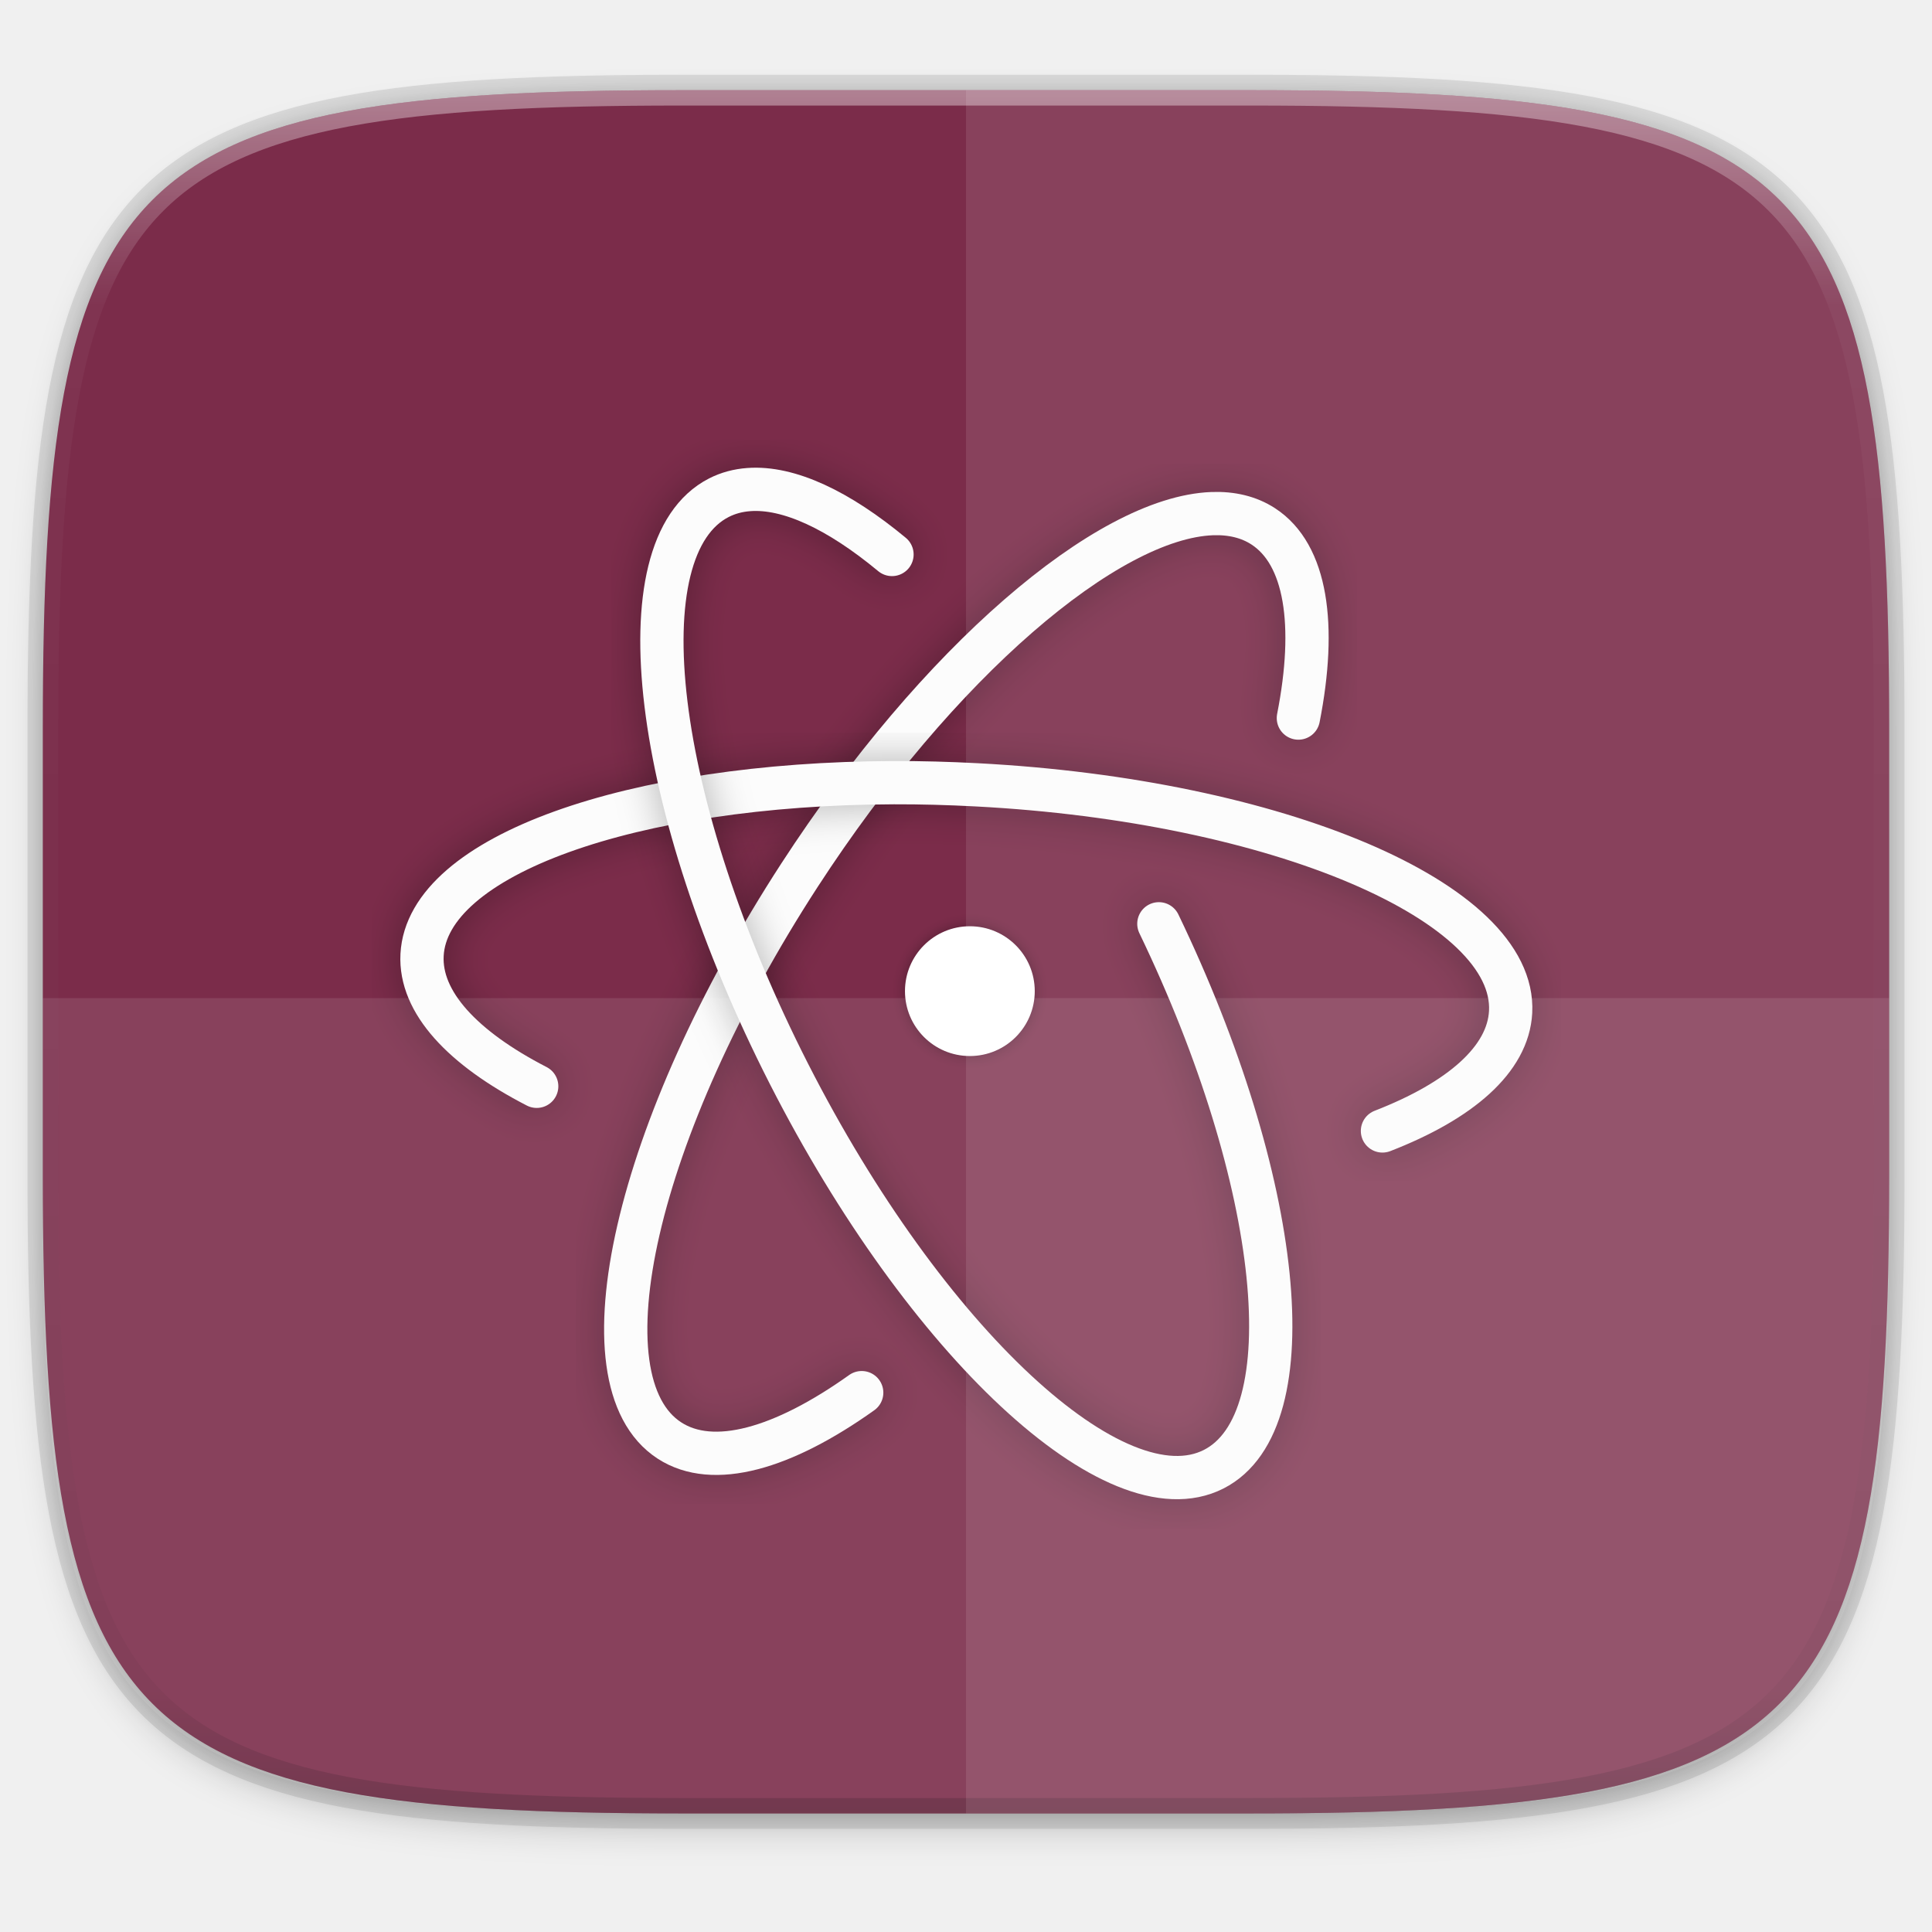
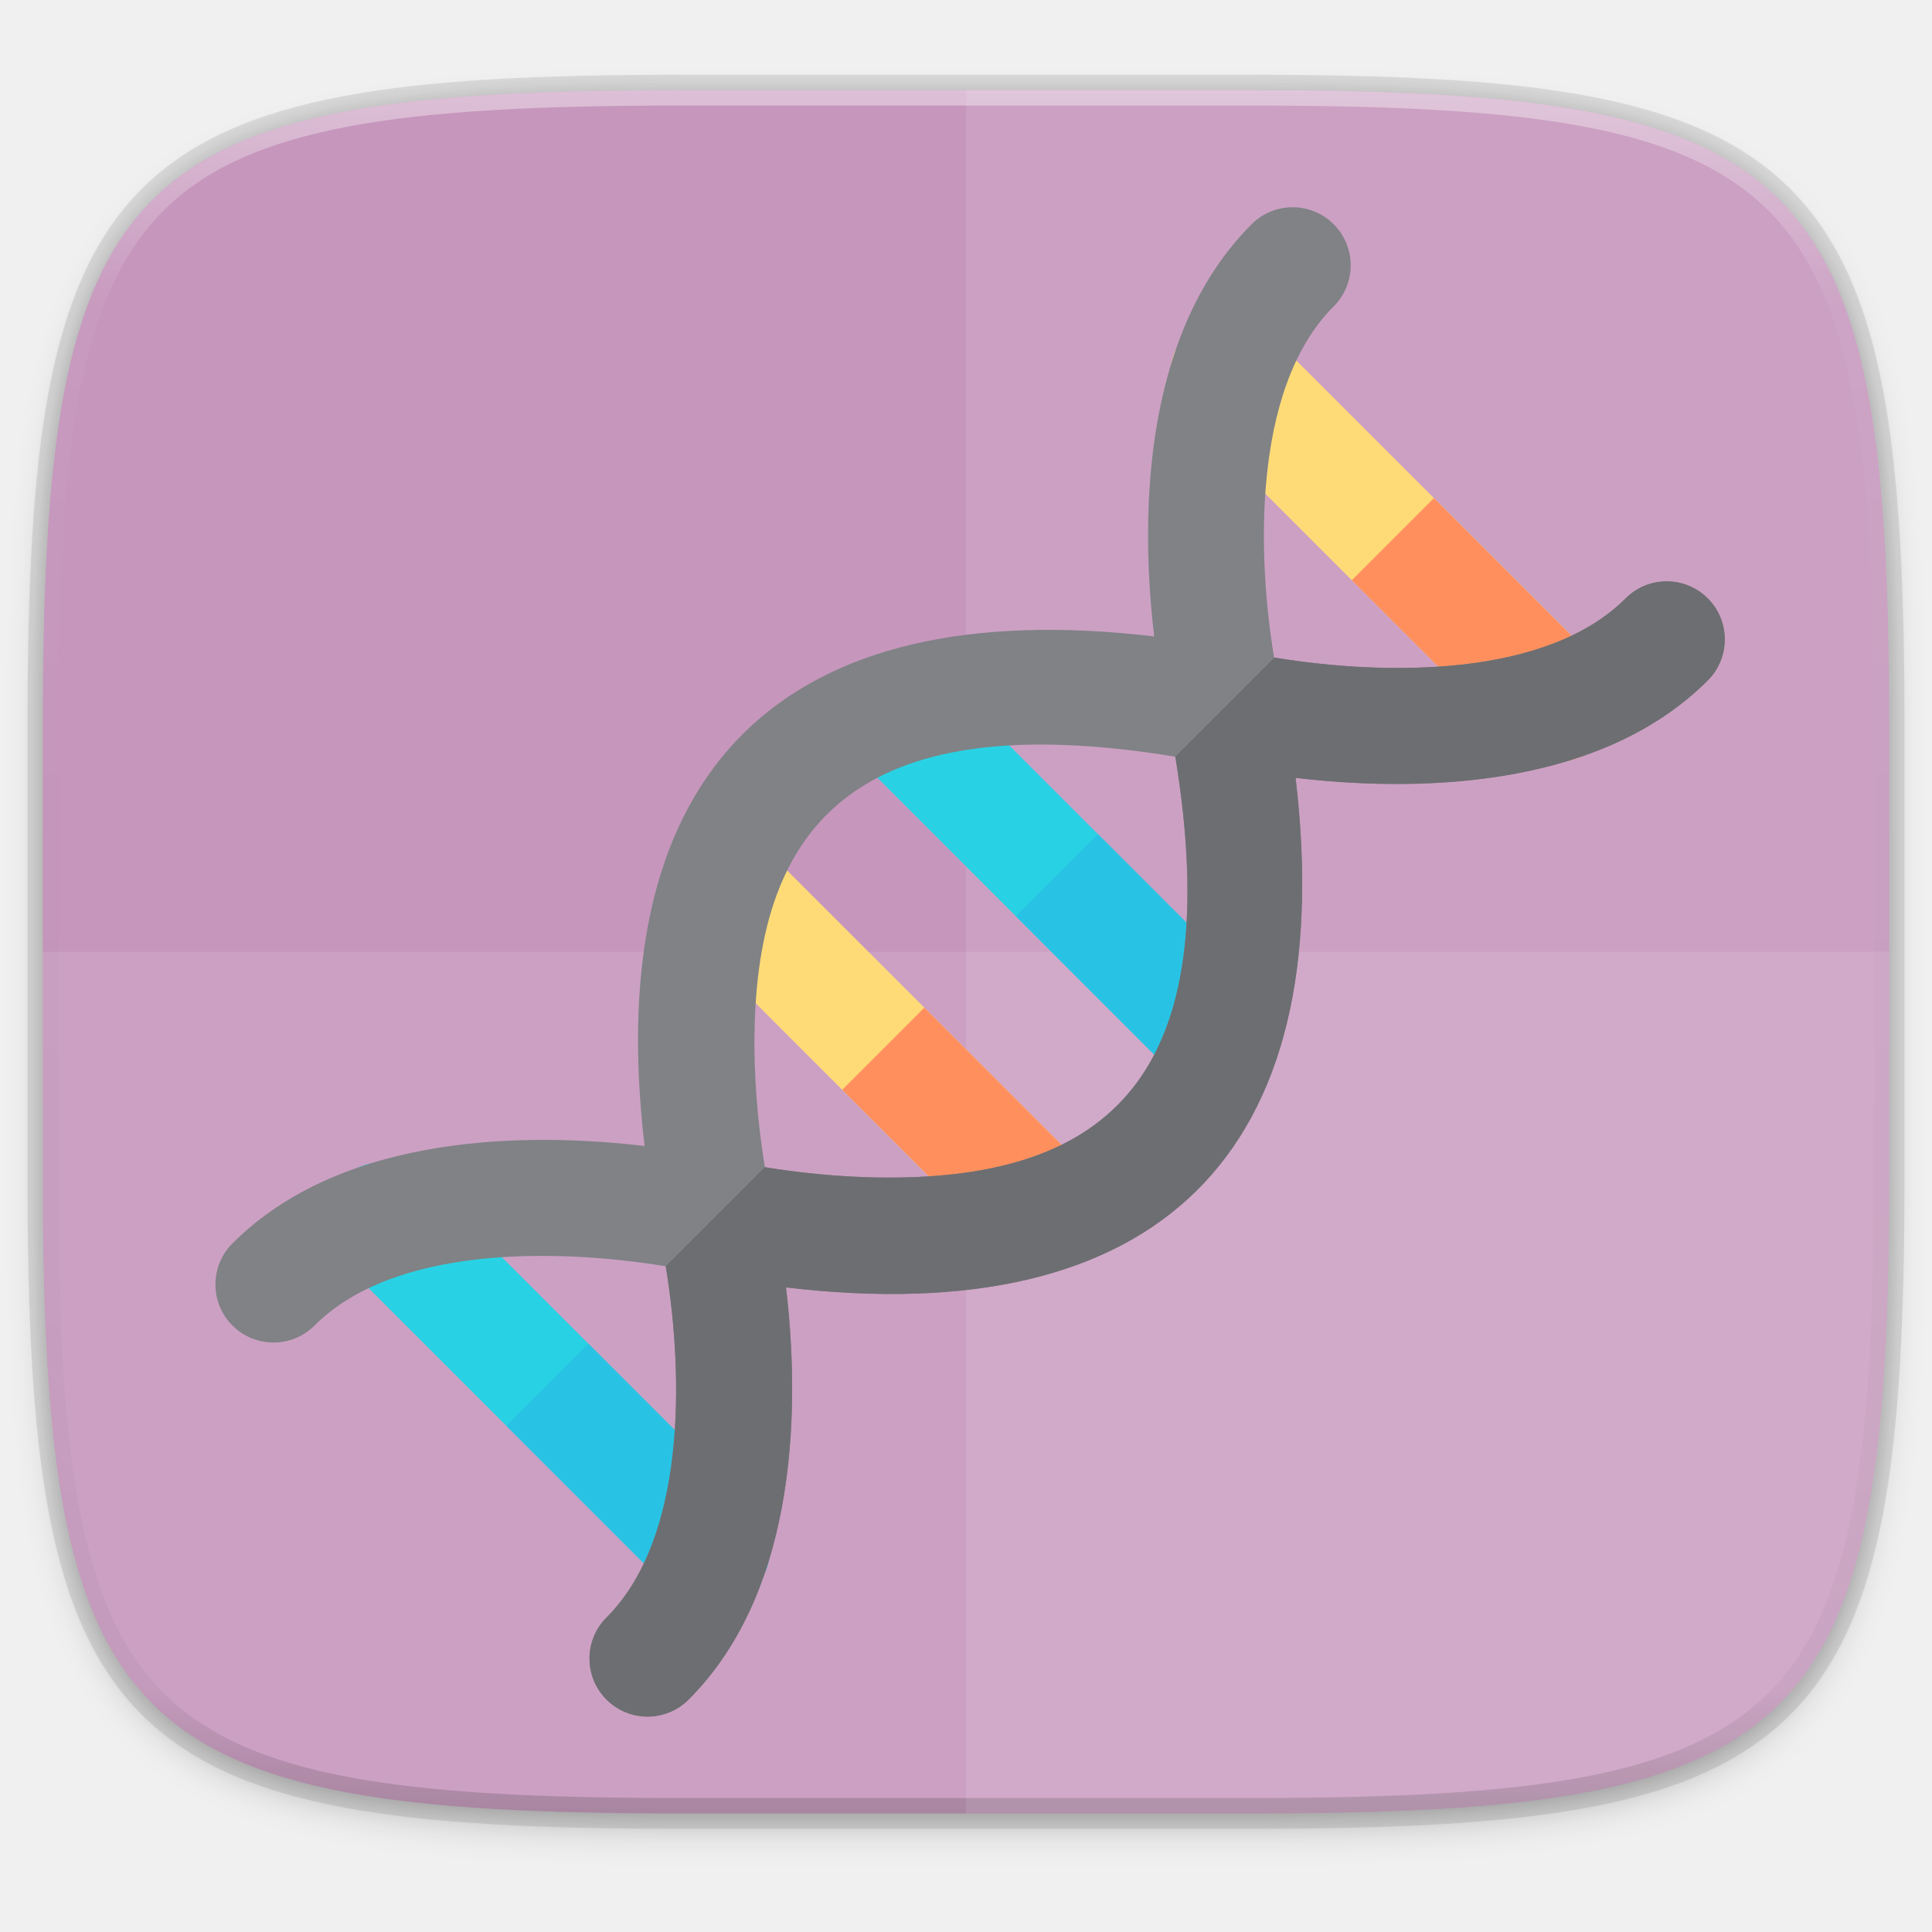
<svg xmlns="http://www.w3.org/2000/svg" xmlns:xlink="http://www.w3.org/1999/xlink" width="256" height="256" viewBox="0 0 67.733 67.733" version="1.1" id="svg1488">
  <defs id="defs1482">
    <clipPath clipPathUnits="userSpaceOnUse" id="clipPath1025">
      <path id="path1027" d="M 111.941,84 C 99.36,84.145 90.153,83.714 82.625,87.867 c -3.764,2.077 -6.752,5.575 -8.398,9.961 C 72.58,102.214 72,107.424 72,114 v 42 h 160 v -26 c 0,-6.576 -0.58,-11.786 -2.227,-16.172 -0.205,-0.545 -0.479,-1.04 -0.742,-1.543 -0.1,-0.185 -0.178,-0.381 -0.273,-0.566 -1.727,-3.388 -4.255,-6.145 -7.383,-7.871 C 213.846,99.694 204.64,100.145 192.059,100 H 192 151.668 L 135.453,84 h -23.492 z" style="color:#000000;font-style:normal;font-variant:normal;font-weight:normal;font-stretch:normal;font-size:medium;line-height:normal;font-family:sans-serif;font-variant-ligatures:none;font-variant-position:normal;font-variant-caps:normal;font-variant-numeric:normal;font-variant-alternates:normal;font-feature-settings:normal;text-indent:0;text-align:start;text-decoration:none;text-decoration-line:none;text-decoration-style:solid;text-decoration-color:#000000;letter-spacing:normal;word-spacing:normal;text-transform:none;writing-mode:lr-tb;direction:ltr;baseline-shift:baseline;text-anchor:start;white-space:normal;shape-padding:0;clip-rule:nonzero;display:inline;overflow:visible;visibility:visible;opacity:1;isolation:auto;mix-blend-mode:normal;color-interpolation:sRGB;color-interpolation-filters:linearRGB;solid-color:#000000;solid-opacity:1;fill:#e3dfd5;fill-opacity:1;fill-rule:nonzero;stroke:none;stroke-width:4;stroke-linecap:butt;stroke-linejoin:miter;stroke-miterlimit:4;stroke-dasharray:none;stroke-dashoffset:0;stroke-opacity:1;marker:none;color-rendering:auto;image-rendering:auto;shape-rendering:auto;text-rendering:auto;enable-background:accumulate" />
    </clipPath>
    <clipPath clipPathUnits="userSpaceOnUse" id="clipPath1082-3">
      <path id="path1084-6" d="M 361.938,-212 C 507.235,-212 528,-191.287 528,-46.125 V 70.125 C 528,215.286 507.235,236 361.938,236 H 214.062 C 68.765,236 48,215.286 48,70.125 V -46.125 C 48,-191.287 68.765,-212 214.062,-212 Z" style="display:inline;opacity:1;fill:#8c59d9;fill-opacity:1;stroke:none;stroke-width:2;stroke-linecap:round;stroke-linejoin:round;stroke-miterlimit:4;stroke-dasharray:none;stroke-dashoffset:0;stroke-opacity:1;enable-background:new" />
    </clipPath>
    <clipPath clipPathUnits="userSpaceOnUse" id="clipPath1082-3-5">
      <path id="path1084-6-6" d="M 361.938,-212 C 507.235,-212 528,-191.287 528,-46.125 V 70.125 C 528,215.286 507.235,236 361.938,236 H 214.062 C 68.765,236 48,215.286 48,70.125 V -46.125 C 48,-191.287 68.765,-212 214.062,-212 Z" style="display:inline;opacity:1;fill:#8c59d9;fill-opacity:1;stroke:none;stroke-width:2;stroke-linecap:round;stroke-linejoin:round;stroke-miterlimit:4;stroke-dasharray:none;stroke-dashoffset:0;stroke-opacity:1;enable-background:new" />
    </clipPath>
    <clipPath clipPathUnits="userSpaceOnUse" id="clipPath1082-3-9">
      <path id="path1084-6-3" d="M 361.938,-212 C 507.235,-212 528,-191.287 528,-46.125 V 70.125 C 528,215.286 507.235,236 361.938,236 H 214.062 C 68.765,236 48,215.286 48,70.125 V -46.125 C 48,-191.287 68.765,-212 214.062,-212 Z" style="display:inline;opacity:1;fill:#8c59d9;fill-opacity:1;stroke:none;stroke-width:2;stroke-linecap:round;stroke-linejoin:round;stroke-miterlimit:4;stroke-dasharray:none;stroke-dashoffset:0;stroke-opacity:1;enable-background:new" />
    </clipPath>
    <clipPath clipPathUnits="userSpaceOnUse" id="clipPath1082-3-3">
      <path id="path1084-6-67" d="M 361.938,-212 C 507.235,-212 528,-191.287 528,-46.125 V 70.125 C 528,215.286 507.235,236 361.938,236 H 214.062 C 68.765,236 48,215.286 48,70.125 V -46.125 C 48,-191.287 68.765,-212 214.062,-212 Z" style="display:inline;opacity:1;fill:#8c59d9;fill-opacity:1;stroke:none;stroke-width:2;stroke-linecap:round;stroke-linejoin:round;stroke-miterlimit:4;stroke-dasharray:none;stroke-dashoffset:0;stroke-opacity:1;enable-background:new" />
    </clipPath>
    <clipPath clipPathUnits="userSpaceOnUse" id="clipPath1082-3-53">
      <path id="path1084-6-5" d="M 361.938,-212 C 507.235,-212 528,-191.287 528,-46.125 V 70.125 C 528,215.286 507.235,236 361.938,236 H 214.062 C 68.765,236 48,215.286 48,70.125 V -46.125 C 48,-191.287 68.765,-212 214.062,-212 Z" style="display:inline;opacity:1;fill:#8c59d9;fill-opacity:1;stroke:none;stroke-width:2;stroke-linecap:round;stroke-linejoin:round;stroke-miterlimit:4;stroke-dasharray:none;stroke-dashoffset:0;stroke-opacity:1;enable-background:new" />
    </clipPath>
    <clipPath clipPathUnits="userSpaceOnUse" id="clipPath1082-3-6">
      <path id="path1084-6-2" d="M 361.938,-212 C 507.235,-212 528,-191.287 528,-46.125 V 70.125 C 528,215.286 507.235,236 361.938,236 H 214.062 C 68.765,236 48,215.286 48,70.125 V -46.125 C 48,-191.287 68.765,-212 214.062,-212 Z" style="display:inline;opacity:1;fill:#8c59d9;fill-opacity:1;stroke:none;stroke-width:2;stroke-linecap:round;stroke-linejoin:round;stroke-miterlimit:4;stroke-dasharray:none;stroke-dashoffset:0;stroke-opacity:1;enable-background:new" />
    </clipPath>
    <clipPath clipPathUnits="userSpaceOnUse" id="clipPath1082-3-91">
      <path id="path1084-6-27" d="M 361.938,-212 C 507.235,-212 528,-191.287 528,-46.125 V 70.125 C 528,215.286 507.235,236 361.938,236 H 214.062 C 68.765,236 48,215.286 48,70.125 V -46.125 C 48,-191.287 68.765,-212 214.062,-212 Z" style="display:inline;opacity:1;fill:#8c59d9;fill-opacity:1;stroke:none;stroke-width:2;stroke-linecap:round;stroke-linejoin:round;stroke-miterlimit:4;stroke-dasharray:none;stroke-dashoffset:0;stroke-opacity:1;enable-background:new" />
    </clipPath>
    <clipPath clipPathUnits="userSpaceOnUse" id="clipPath1025-0">
      <path style="opacity:1;fill:#8c59d9;fill-opacity:1;stroke:none;stroke-width:2;stroke-linecap:round;stroke-linejoin:round;stroke-miterlimit:4;stroke-dasharray:none;stroke-dashoffset:0;stroke-opacity:1" d="M 329.938,32 C 475.235,32 496,52.713 496,197.875 v 116.25 C 496,459.286 475.235,480 329.938,480 H 182.062 C 36.765,480 16,459.286 16,314.125 V 197.875 C 16,52.713 36.765,32 182.062,32 Z" id="path1027-9" />
    </clipPath>
    <clipPath clipPathUnits="userSpaceOnUse" id="clipPath4277-8">
      <rect style="color:#000000;display:inline;overflow:visible;visibility:visible;opacity:0.82;fill:#88b637;fill-opacity:1;fill-rule:nonzero;stroke:none;stroke-width:2;stroke-linecap:butt;stroke-linejoin:miter;stroke-miterlimit:4;stroke-dasharray:none;stroke-dashoffset:0;stroke-opacity:1;marker:none;enable-background:accumulate" id="rect4279-6" width="512" height="512" x="5.5999999e-07" y="0" ry="1" />
    </clipPath>
    <linearGradient id="linearGradient3650-7-9">
      <stop style="stop-color:#5884f4;stop-opacity:1" offset="0" id="stop4366" />
      <stop id="stop4368" offset="1" style="stop-color:#80a3fa;stop-opacity:1" />
    </linearGradient>
    <clipPath clipPathUnits="userSpaceOnUse" id="clipPath1082-3-36">
      <path id="path1084-6-0" d="M 361.938,-212 C 507.235,-212 528,-191.287 528,-46.125 V 70.125 C 528,215.286 507.235,236 361.938,236 H 214.062 C 68.765,236 48,215.286 48,70.125 V -46.125 C 48,-191.287 68.765,-212 214.062,-212 Z" style="display:inline;opacity:1;fill:#8c59d9;fill-opacity:1;stroke:none;stroke-width:2;stroke-linecap:round;stroke-linejoin:round;stroke-miterlimit:4;stroke-dasharray:none;stroke-dashoffset:0;stroke-opacity:1;enable-background:new" />
    </clipPath>
    <clipPath clipPathUnits="userSpaceOnUse" id="clipPath983">
      <path id="path985" d="M 115.031,44 C 42.383,44 32,54.357 32,126.938 v 58.125 C 32,257.643 42.383,268 115.031,268 H 152 V 44 Z" style="opacity:1;fill:#4d4d4d;fill-opacity:1;stroke:none;stroke-width:2;stroke-linecap:round;stroke-linejoin:round;stroke-miterlimit:4;stroke-dasharray:none;stroke-dashoffset:0;stroke-opacity:1" />
    </clipPath>
    <clipPath clipPathUnits="userSpaceOnUse" id="clipPath1082-3-62">
      <path id="path1084-6-61" d="M 361.938,-212 C 507.235,-212 528,-191.287 528,-46.125 V 70.125 C 528,215.286 507.235,236 361.938,236 H 214.062 C 68.765,236 48,215.286 48,70.125 V -46.125 C 48,-191.287 68.765,-212 214.062,-212 Z" style="display:inline;opacity:1;fill:#8c59d9;fill-opacity:1;stroke:none;stroke-width:2;stroke-linecap:round;stroke-linejoin:round;stroke-miterlimit:4;stroke-dasharray:none;stroke-dashoffset:0;stroke-opacity:1;enable-background:new" />
    </clipPath>
    <clipPath clipPathUnits="userSpaceOnUse" id="clipPath949">
      <path id="path951" d="M 329.938,32 C 475.235,32 496,52.713 496,197.875 v 116.25 C 496,459.286 475.235,480 329.938,480 H 182.062 C 36.765,480 16,459.286 16,314.125 V 197.875 C 16,52.713 36.765,32 182.062,32 Z" style="opacity:1;fill:#eab305;fill-opacity:1;stroke:none;stroke-width:4;stroke-linecap:round;stroke-linejoin:round;stroke-miterlimit:4;stroke-dasharray:none;stroke-dashoffset:0;stroke-opacity:1" />
    </clipPath>
    <clipPath clipPathUnits="userSpaceOnUse" id="clipPath954">
      <path id="path952" d="M 329.938,32 C 475.235,32 496,52.713 496,197.875 v 116.25 C 496,459.286 475.235,480 329.938,480 H 182.062 C 36.765,480 16,459.286 16,314.125 V 197.875 C 16,52.713 36.765,32 182.062,32 Z" style="opacity:1;fill:#eab305;fill-opacity:1;stroke:none;stroke-width:4;stroke-linecap:round;stroke-linejoin:round;stroke-miterlimit:4;stroke-dasharray:none;stroke-dashoffset:0;stroke-opacity:1" />
    </clipPath>
    <clipPath clipPathUnits="userSpaceOnUse" id="clipPath1082-3-8">
      <path id="path1084-6-7" d="M 361.938,-212 C 507.235,-212 528,-191.287 528,-46.125 V 70.125 C 528,215.286 507.235,236 361.938,236 H 214.062 C 68.765,236 48,215.286 48,70.125 V -46.125 C 48,-191.287 68.765,-212 214.062,-212 Z" style="display:inline;opacity:1;fill:#8c59d9;fill-opacity:1;stroke:none;stroke-width:2;stroke-linecap:round;stroke-linejoin:round;stroke-miterlimit:4;stroke-dasharray:none;stroke-dashoffset:0;stroke-opacity:1;enable-background:new" />
    </clipPath>
    <clipPath clipPathUnits="userSpaceOnUse" id="clipPath1082-3-92">
      <path id="path1084-6-02" d="M 361.938,-212 C 507.235,-212 528,-191.287 528,-46.125 V 70.125 C 528,215.286 507.235,236 361.938,236 H 214.062 C 68.765,236 48,215.286 48,70.125 V -46.125 C 48,-191.287 68.765,-212 214.062,-212 Z" style="display:inline;opacity:1;fill:#8c59d9;fill-opacity:1;stroke:none;stroke-width:2;stroke-linecap:round;stroke-linejoin:round;stroke-miterlimit:4;stroke-dasharray:none;stroke-dashoffset:0;stroke-opacity:1;enable-background:new" />
    </clipPath>
    <clipPath clipPathUnits="userSpaceOnUse" id="clipPath1082">
      <path id="path1084" d="M 361.938,-212 C 507.235,-212 528,-191.287 528,-46.125 V 70.125 C 528,215.286 507.235,236 361.938,236 H 214.062 C 68.765,236 48,215.286 48,70.125 V -46.125 C 48,-191.287 68.765,-212 214.062,-212 Z" style="display:inline;opacity:1;fill:#8c59d9;fill-opacity:1;stroke:none;stroke-width:2;stroke-linecap:round;stroke-linejoin:round;stroke-miterlimit:4;stroke-dasharray:none;stroke-dashoffset:0;stroke-opacity:1;enable-background:new" />
    </clipPath>
    <linearGradient xlink:href="#linearGradient1013" id="linearGradient1108" x1="296" y1="-212" x2="296" y2="236" gradientUnits="userSpaceOnUse" />
    <linearGradient id="linearGradient1013">
      <stop id="stop1005" offset="0" style="stop-color:#ffffff;stop-opacity:1;" />
      <stop style="stop-color:#ffffff;stop-opacity:0.098" offset="0.125" id="stop1007" />
      <stop style="stop-color:#000000;stop-opacity:0.098" offset="0.925" id="stop1009" />
      <stop id="stop1011" offset="1" style="stop-color:#000000;stop-opacity:0.498" />
    </linearGradient>
    <clipPath clipPathUnits="userSpaceOnUse" id="clipPath1082-3-361">
      <path id="path1084-6-29" d="M 361.938,-212 C 507.235,-212 528,-191.287 528,-46.125 V 70.125 C 528,215.286 507.235,236 361.938,236 H 214.062 C 68.765,236 48,215.286 48,70.125 V -46.125 C 48,-191.287 68.765,-212 214.062,-212 Z" style="display:inline;opacity:1;fill:#8c59d9;fill-opacity:1;stroke:none;stroke-width:2;stroke-linecap:round;stroke-linejoin:round;stroke-miterlimit:4;stroke-dasharray:none;stroke-dashoffset:0;stroke-opacity:1;enable-background:new" />
    </clipPath>
    <clipPath clipPathUnits="userSpaceOnUse" id="clipPath1079">
      <circle cx="213.843" cy="146" r="55" style="color:#000000;display:inline;overflow:visible;visibility:visible;opacity:1;fill:url(#linearGradient1083);fill-opacity:1;fill-rule:nonzero;stroke:none;stroke-width:8;stroke-linecap:butt;stroke-linejoin:miter;stroke-miterlimit:4;stroke-dasharray:none;stroke-dashoffset:0;stroke-opacity:1;marker:none;enable-background:accumulate" id="circle1081" transform="scale(-1,1)" />
    </clipPath>
    <clipPath clipPathUnits="userSpaceOnUse" id="clipPath984">
      <circle cx="213.843" cy="146" r="55" style="color:#000000;display:inline;overflow:visible;visibility:visible;opacity:1;fill:url(#linearGradient1083);fill-opacity:1;fill-rule:nonzero;stroke:none;stroke-width:8;stroke-linecap:butt;stroke-linejoin:miter;stroke-miterlimit:4;stroke-dasharray:none;stroke-dashoffset:0;stroke-opacity:1;marker:none;enable-background:accumulate" id="circle982" transform="scale(-1,1)" />
    </clipPath>
    <clipPath clipPathUnits="userSpaceOnUse" id="clipPath988">
      <circle cx="213.843" cy="146" r="55" style="color:#000000;display:inline;overflow:visible;visibility:visible;opacity:1;fill:url(#linearGradient1083);fill-opacity:1;fill-rule:nonzero;stroke:none;stroke-width:8;stroke-linecap:butt;stroke-linejoin:miter;stroke-miterlimit:4;stroke-dasharray:none;stroke-dashoffset:0;stroke-opacity:1;marker:none;enable-background:accumulate" id="circle986" transform="scale(-1,1)" />
    </clipPath>
    <clipPath clipPathUnits="userSpaceOnUse" id="clipPath992">
      <circle cx="213.843" cy="146" r="55" style="color:#000000;display:inline;overflow:visible;visibility:visible;opacity:1;fill:url(#linearGradient1083);fill-opacity:1;fill-rule:nonzero;stroke:none;stroke-width:8;stroke-linecap:butt;stroke-linejoin:miter;stroke-miterlimit:4;stroke-dasharray:none;stroke-dashoffset:0;stroke-opacity:1;marker:none;enable-background:accumulate" id="circle990" transform="scale(-1,1)" />
    </clipPath>
    <filter style="color-interpolation-filters:sRGB" id="filter4569" x="-0.012" width="1.023" y="-0.012" height="1.025">
      <feGaussianBlur stdDeviation="1.16" id="feGaussianBlur4571" />
    </filter>
    <filter style="color-interpolation-filters:sRGB" id="filter939" x="-0.023" width="1.046" y="-0.025" height="1.05">
      <feGaussianBlur stdDeviation="2.32" id="feGaussianBlur941" />
    </filter>
-     <clipPath clipPathUnits="userSpaceOnUse" id="clipPath1082-6">
-       <path id="path1084-7" d="M 361.938,-212 C 507.235,-212 528,-191.287 528,-46.125 V 70.125 C 528,215.286 507.235,236 361.938,236 H 214.062 C 68.765,236 48,215.286 48,70.125 V -46.125 C 48,-191.287 68.765,-212 214.062,-212 Z" style="display:inline;opacity:1;fill:#8c59d9;fill-opacity:1;stroke:none;stroke-width:2;stroke-linecap:round;stroke-linejoin:round;stroke-miterlimit:4;stroke-dasharray:none;stroke-dashoffset:0;stroke-opacity:1;enable-background:new" />
-     </clipPath>
-     <linearGradient y2="113" x2="64" y1="3" x1="64" gradientUnits="userSpaceOnUse" id="linearGradient4246">
-       <stop id="stop4248" style="stop-color:#29ABE2" offset="0" />
-       <stop id="stop4250" style="stop-color:#28A9E1" offset="0.476" />
-       <stop id="stop4252" style="stop-color:#23A2DC" offset="0.664" />
-       <stop id="stop4254" style="stop-color:#1A96D4" offset="0.801" />
-       <stop id="stop4256" style="stop-color:#0E85C9" offset="0.913" />
-       <stop id="stop4258" style="stop-color:#0071BC" offset="1" />
-     </linearGradient>
-     <filter style="color-interpolation-filters:sRGB" id="filter2273" x="-0.073" width="1.146" y="-0.053" height="1.106">
-       <feGaussianBlur stdDeviation="0.728" id="feGaussianBlur2275" />
-     </filter>
-     <filter style="color-interpolation-filters:sRGB" id="filter2277" x="-0.046" width="1.092" y="-0.143" height="1.286">
-       <feGaussianBlur stdDeviation="0.728" id="feGaussianBlur2279" />
-     </filter>
-     <filter style="color-interpolation-filters:sRGB" id="filter2281" x="-0.082" width="1.164" y="-0.05" height="1.101">
-       <feGaussianBlur stdDeviation="0.728" id="feGaussianBlur2283" />
-     </filter>
-     <filter style="color-interpolation-filters:sRGB" id="filter2388" x="-0.12" width="1.24" y="-0.12" height="1.24">
-       <feGaussianBlur stdDeviation="0.228" id="feGaussianBlur2390" />
-     </filter>
  </defs>
  <g id="layer1" transform="translate(0,-229.2667)">
    <path style="display:inline;opacity:0.2;fill:#000000;fill-opacity:1;stroke:none;stroke-width:2;stroke-linecap:round;stroke-linejoin:round;stroke-miterlimit:4;stroke-dasharray:none;stroke-dashoffset:0;stroke-opacity:1;filter:url(#filter939);enable-background:new" d="m 162.537,5.568 c 72.649,0 83.031,10.357 83.031,82.938 v 58.125 c 0,72.581 -10.383,82.938 -83.031,82.938 H 88.599 C 15.951,229.568 5.568,219.211 5.568,146.631 V 88.506 c 0,-72.581 10.383,-82.938 83.031,-82.938 z" id="path937" transform="matrix(0.2697078,0,0,0.2697078,-1.9098094e-8,231.4653)" />
    <path id="path4558" d="m 43.837,232.428 c 19.594,0 22.394,2.793 22.394,22.369 v 15.677 c 0,19.576 -2.8,22.369 -22.394,22.369 H 23.896 c -19.594,0 -22.394,-2.793 -22.394,-22.369 v -15.677 c 0,-19.576 2.8,-22.369 22.394,-22.369 z" style="display:inline;opacity:0.1;fill:none;fill-opacity:1;stroke:#000000;stroke-width:1.079;stroke-linecap:round;stroke-linejoin:round;stroke-miterlimit:4;stroke-dasharray:none;stroke-dashoffset:0;stroke-opacity:1;enable-background:new" />
    <path id="path4567" d="m 162.537,3.568 c 72.649,0 83.031,10.357 83.031,82.938 v 58.125 c 0,72.581 -10.383,82.938 -83.031,82.938 H 88.599 C 15.951,227.568 5.568,217.211 5.568,144.631 V 86.506 c 0,-72.581 10.383,-82.938 83.031,-82.938 z" style="display:inline;opacity:0.1;fill:#000000;fill-opacity:1;stroke:none;stroke-width:2;stroke-linecap:round;stroke-linejoin:round;stroke-miterlimit:4;stroke-dasharray:none;stroke-dashoffset:0;stroke-opacity:1;filter:url(#filter4569);enable-background:new" transform="matrix(0.2697078,0,0,0.2697078,-1.9098094e-8,231.4653)" />
-     <path style="display:inline;opacity:1;fill:#7b2c4a;fill-opacity:1;stroke:none;stroke-width:0.539;stroke-linecap:round;stroke-linejoin:round;stroke-miterlimit:4;stroke-dasharray:none;stroke-dashoffset:0;stroke-opacity:1;enable-background:new" d="m 43.837,232.428 c 19.594,0 22.394,2.793 22.394,22.369 v 15.677 c 0,19.576 -2.8,22.369 -22.394,22.369 h -19.942 c -19.594,0 -22.394,-2.793 -22.394,-22.369 v -15.677 c 0,-19.576 2.8,-22.369 22.394,-22.369 z" id="rect877" />
+     <path style="display:inline;opacity:1;fill:#c696bc;fill-opacity:1;stroke:none;stroke-width:0.539;stroke-linecap:round;stroke-linejoin:round;stroke-miterlimit:4;stroke-dasharray:none;stroke-dashoffset:0;stroke-opacity:1;enable-background:new" d="m 43.837,232.428 c 19.594,0 22.394,2.793 22.394,22.369 v 15.677 c 0,19.576 -2.8,22.369 -22.394,22.369 h -19.942 c -19.594,0 -22.394,-2.793 -22.394,-22.369 v -15.677 c 0,-19.576 2.8,-22.369 22.394,-22.369 z" id="rect877" />
    <path id="path1068" d="M 361.938,-212 C 507.235,-212 528,-191.287 528,-46.125 V 70.125 C 528,215.286 507.235,236 361.938,236 H 214.062 C 68.765,236 48,215.286 48,70.125 V -46.125 C 48,-191.287 68.765,-212 214.062,-212 Z" style="display:inline;opacity:0.4;fill:none;fill-opacity:1;stroke:url(#linearGradient1108);stroke-width:8;stroke-linecap:round;stroke-linejoin:round;stroke-miterlimit:4;stroke-dasharray:none;stroke-dashoffset:0;stroke-opacity:1;enable-background:new" clip-path="url(#clipPath1082-3-361)" transform="matrix(0.1348539,0,0,0.1348539,-4.971256,261.0167)" />
-     <g id="g1566" transform="translate(0.9950321,8.855785)" style="stroke:#fcfcfc;stroke-opacity:1">
-       <path d="m 44.524,245.585 c 0.641,-3.262 0.282,-5.737 -1.232,-6.721 -0.505,-0.328 -1.11,-0.471 -1.792,-0.446 -3.679,0.14 -9.615,5.205 -14.465,12.674 -5.748,8.852 -7.791,17.723 -4.56,19.821 1.534,0.996 3.978,0.29 6.74,-1.678" style="fill:none;stroke:#000000;stroke-width:1.517;stroke-linecap:round;stroke-opacity:1;filter:url(#filter2273);opacity:0.3" id="path2201" />
-       <path id="path979" style="fill:none;stroke:#fcfcfc;stroke-width:1.517;stroke-linecap:round;stroke-opacity:1" d="m 44.524,245.585 c 0.641,-3.262 0.282,-5.737 -1.232,-6.721 -0.505,-0.328 -1.11,-0.471 -1.792,-0.446 -3.679,0.14 -9.615,5.205 -14.465,12.674 -5.748,8.852 -7.791,17.723 -4.56,19.821 1.534,0.996 3.978,0.29 6.74,-1.678" />
-       <path d="m 47.472,260.06 c 2.728,-1.058 4.406,-2.507 4.493,-4.171 0.202,-3.848 -8.172,-7.41 -18.712,-7.963 -0.988,-0.052 -1.96,-0.079 -2.91,-0.076 -9.187,0.031 -16.359,2.551 -16.541,6.038 -0.087,1.661 1.426,3.271 4.019,4.607" style="fill:none;stroke:#000000;stroke-width:1.517;stroke-linecap:round;stroke-opacity:1;filter:url(#filter2277);opacity:0.3" id="path2203" />
-       <path id="path981" style="fill:none;stroke:#fcfcfc;stroke-width:1.517;stroke-linecap:round;stroke-opacity:1" d="m 47.472,260.06 c 2.728,-1.058 4.406,-2.507 4.493,-4.171 0.202,-3.848 -8.172,-7.41 -18.712,-7.963 -0.988,-0.052 -1.96,-0.079 -2.91,-0.076 -9.187,0.031 -16.359,2.551 -16.541,6.038 -0.087,1.661 1.426,3.271 4.019,4.607" />
-       <path d="m 30.277,239.85 c -1.867,-1.549 -3.617,-2.381 -5.024,-2.275 -0.375,0.028 -0.721,0.12 -1.043,0.284 -3.433,1.749 -2.336,10.796 2.455,20.2 4.792,9.404 11.459,15.608 14.892,13.859 3.302,-1.682 2.411,-10.113 -1.924,-19.12" style="fill:none;stroke:#000000;stroke-width:1.517;stroke-linecap:round;stroke-opacity:1;filter:url(#filter2281);opacity:0.3" id="path2205" />
-       <path id="path983" style="fill:none;stroke:#fcfcfc;stroke-width:1.517;stroke-linecap:round;stroke-opacity:1" d="m 30.277,239.85 c -1.867,-1.549 -3.617,-2.381 -5.024,-2.275 -0.375,0.028 -0.721,0.12 -1.043,0.284 -3.433,1.749 -2.336,10.796 2.455,20.2 4.792,9.404 11.459,15.608 14.892,13.859 3.302,-1.682 2.411,-10.113 -1.924,-19.12" />
-       <path id="path2330" style="fill:#010000;stroke-width:0.303;stroke:none;stroke-opacity:1;fill-opacity:1;opacity:0.3;filter:url(#filter2388)" d="m 35.282,255.159 a 2.275,2.275 0 0 1 -4.55,0 2.275,2.275 0 1 1 4.55,0 z" />
-       <path id="path985-3" style="fill:#ffffff;stroke-width:0.303;stroke:none;stroke-opacity:1;fill-opacity:1" d="m 35.282,255.159 a 2.275,2.275 0 0 1 -4.55,0 2.275,2.275 0 1 1 4.55,0 z" />
-     </g>
    <path style="display:inline;opacity:0.1;fill:#ffffff;fill-opacity:1;stroke:none;stroke-width:0.539;stroke-linecap:round;stroke-linejoin:round;stroke-miterlimit:4;stroke-dasharray:none;stroke-dashoffset:0;stroke-opacity:1;enable-background:new" d="m 33.867,232.428 v 60.415 h 9.971 c 19.594,0 22.394,-2.793 22.394,-22.369 v -15.677 c 0,-19.576 -2.8,-22.369 -22.394,-22.369 z" id="path1099" />
-     <path style="display:inline;opacity:0.1;fill:#ffffff;fill-opacity:1;stroke:none;stroke-width:0.525;stroke-linecap:round;stroke-linejoin:round;stroke-miterlimit:4;stroke-dasharray:none;stroke-dashoffset:0;stroke-opacity:1;enable-background:new" d="m 23.896,292.842 c -19.594,0 -22.394,-2.643 -22.394,-21.167 v -7.417 H 66.232 v 7.417 c 0,18.524 -2.8,21.167 -22.394,21.167 z" id="path1107" />
+     <path style="display:inline;opacity:0.1;fill:#ffffff;fill-opacity:1;stroke:none;stroke-width:0.539;stroke-linecap:round;stroke-linejoin:round;stroke-miterlimit:4;stroke-dasharray:none;stroke-dashoffset:0;stroke-opacity:1;enable-background:new" d="m 23.896,292.842 c -19.594,0 -22.394,-2.793 -22.394,-22.369 v -7.838 H 66.232 v 7.838 c 0,19.576 -2.8,22.369 -22.394,22.369 z" id="path1107" />
+     <path style="fill:#ffdb77;stroke-width:0.103" d="M 35.295,273.241 23.759,261.704 c -0.795,-0.795 -0.795,-2.083 0,-2.878 0.795,-0.795 2.083,-0.795 2.878,0 l 11.536,11.536 c 0.795,0.795 0.795,2.083 0,2.878 -0.795,0.795 -2.084,0.795 -2.878,0 z" id="path1125" />
+     <path style="fill:#ff905e;stroke-width:0.103" d="m 38.174,270.362 -5.768,-5.768 -2.878,2.878 5.768,5.768 c 0.795,0.795 2.083,0.795 2.878,0 0.795,-0.795 0.795,-2.083 0,-2.878 z" id="path1127" />
+     <path style="fill:#ffdb77;stroke-width:0.103" d="M 53.161,255.375 41.624,243.839 c -0.795,-0.795 -0.795,-2.083 0,-2.878 0.795,-0.795 2.083,-0.795 2.878,0 l 11.536,11.536 c 0.795,0.795 0.795,2.083 0,2.878 -0.795,0.795 -2.083,0.795 -2.878,0 z" id="path1129" />
+     <path style="fill:#ff905e;stroke-width:0.103" d="m 56.039,252.497 -5.768,-5.768 -2.878,2.878 5.768,5.768 c 0.795,0.795 2.083,0.795 2.878,0 0.795,-0.795 0.795,-2.083 0,-2.878 z" id="path1131" />
+     <path style="fill:#28d2e4;stroke-width:0.103" d="m 23.516,285.019 -11.536,-11.536 c -0.795,-0.795 -0.795,-2.083 0,-2.878 0.795,-0.795 2.083,-0.795 2.878,0 l 11.535,11.536 c 0.795,0.795 0.795,2.083 0,2.878 -0.795,0.795 -2.083,0.795 -2.878,10e-5 z" id="path1133" />
+     <path style="fill:#28c3e4;stroke-width:0.103" d="m 26.395,282.141 -5.768,-5.768 -2.878,2.878 5.768,5.768 c 0.795,0.795 2.083,0.795 2.878,0 0.795,-0.795 0.795,-2.084 0,-2.878 z" id="path1135" />
+     <path style="fill:#28d2e4;stroke-width:0.103" d="M 41.382,267.154 29.845,255.618 c -0.795,-0.795 -0.795,-2.083 0,-2.878 0.795,-0.795 2.083,-0.795 2.878,0 l 11.536,11.536 c 0.795,0.795 0.795,2.083 0,2.878 -0.795,0.795 -2.083,0.795 -2.878,0 z" id="path1137" />
+     <path style="fill:#28c3e4;stroke-width:0.103" d="m 44.26,264.276 -5.768,-5.768 -2.878,2.878 5.768,5.768 c 0.795,0.795 2.083,0.795 2.878,0 0.795,-0.795 0.795,-2.083 0,-2.878 z" id="path1139" />
+     <path style="fill:#808285;stroke-width:0.103" d="m 45.422,256.537 c 3.84,0.454 10.498,0.538 14.45,-3.415 0.795,-0.795 0.795,-2.083 0,-2.878 -0.795,-0.795 -2.083,-0.795 -2.878,0 -2.788,2.788 -8.432,2.714 -12.326,2.075 -0.548,-3.269 -0.854,-9.37 2.089,-12.312 0.795,-0.795 0.795,-2.083 0,-2.878 -0.795,-0.795 -2.083,-0.795 -2.878,0 -3.953,3.953 -3.869,10.61 -3.415,14.45 -12.976,-1.534 -19.433,4.609 -17.865,17.865 -3.84,-0.454 -10.498,-0.538 -14.45,3.415 -0.795,0.795 -0.795,2.083 0,2.878 0.795,0.795 2.083,0.795 2.878,0 2.783,-2.783 8.411,-2.716 12.314,-2.077 0.638,3.901 0.706,9.531 -2.077,12.314 -0.795,0.795 -0.795,2.083 0,2.878 0.795,0.795 2.083,0.795 2.878,0 3.953,-3.953 3.869,-10.61 3.415,-14.45 12.976,1.534 19.432,-4.609 17.865,-17.865 z m -4.216,-0.742 c 1.835,11.216 -2.39,14.785 -10.14,14.756 -1.698,-0.006 -3.235,-0.199 -4.251,-0.365 -0.166,-1.017 -0.359,-2.553 -0.365,-4.251 -0.028,-7.563 3.342,-12.008 14.756,-10.14 z" id="path1141" />
+     <path style="fill:#6d6e71;stroke-width:0.103" d="m 27.556,274.402 c 12.977,1.534 19.433,-4.609 17.865,-17.865 3.84,0.454 10.498,0.538 14.45,-3.415 0.795,-0.795 0.795,-2.083 0,-2.878 -0.795,-0.795 -2.083,-0.795 -2.878,0 -2.786,2.786 -8.42,2.714 -12.314,2.077 l -3.474,3.474 c 1.835,11.216 -2.39,14.785 -10.14,14.756 -1.698,-0.006 -3.235,-0.199 -4.251,-0.365 l -3.474,3.474 c 0.638,3.901 0.706,9.531 -2.077,12.314 -0.795,0.795 -0.795,2.083 0,2.878 0.795,0.795 2.083,0.795 2.878,0 3.953,-3.953 3.869,-10.61 3.415,-14.45 z" id="path1143" />
+     <g transform="matrix(0.1033526,0,0,0.1033526,7.551365,236.5321)" id="g1145" />
+     <g transform="matrix(0.1033526,0,0,0.1033526,7.551365,236.5321)" id="g1147" />
+     <g transform="matrix(0.1033526,0,0,0.1033526,7.551365,236.5321)" id="g1149" />
+     <g transform="matrix(0.1033526,0,0,0.1033526,7.551365,236.5321)" id="g1151" />
+     <g transform="matrix(0.1033526,0,0,0.1033526,7.551365,236.5321)" id="g1153" />
+     <g transform="matrix(0.1033526,0,0,0.1033526,7.551365,236.5321)" id="g1155" />
+     <g transform="matrix(0.1033526,0,0,0.1033526,7.551365,236.5321)" id="g1157" />
+     <g transform="matrix(0.1033526,0,0,0.1033526,7.551365,236.5321)" id="g1159" />
+     <g transform="matrix(0.1033526,0,0,0.1033526,7.551365,236.5321)" id="g1161" />
+     <g transform="matrix(0.1033526,0,0,0.1033526,7.551365,236.5321)" id="g1163" />
+     <g transform="matrix(0.1033526,0,0,0.1033526,7.551365,236.5321)" id="g1165" />
+     <g transform="matrix(0.1033526,0,0,0.1033526,7.551365,236.5321)" id="g1167" />
+     <g transform="matrix(0.1033526,0,0,0.1033526,7.551365,236.5321)" id="g1169" />
+     <g transform="matrix(0.1033526,0,0,0.1033526,7.551365,236.5321)" id="g1171" />
+     <g transform="matrix(0.1033526,0,0,0.1033526,7.551365,236.5321)" id="g1173" />
  </g>
</svg>
